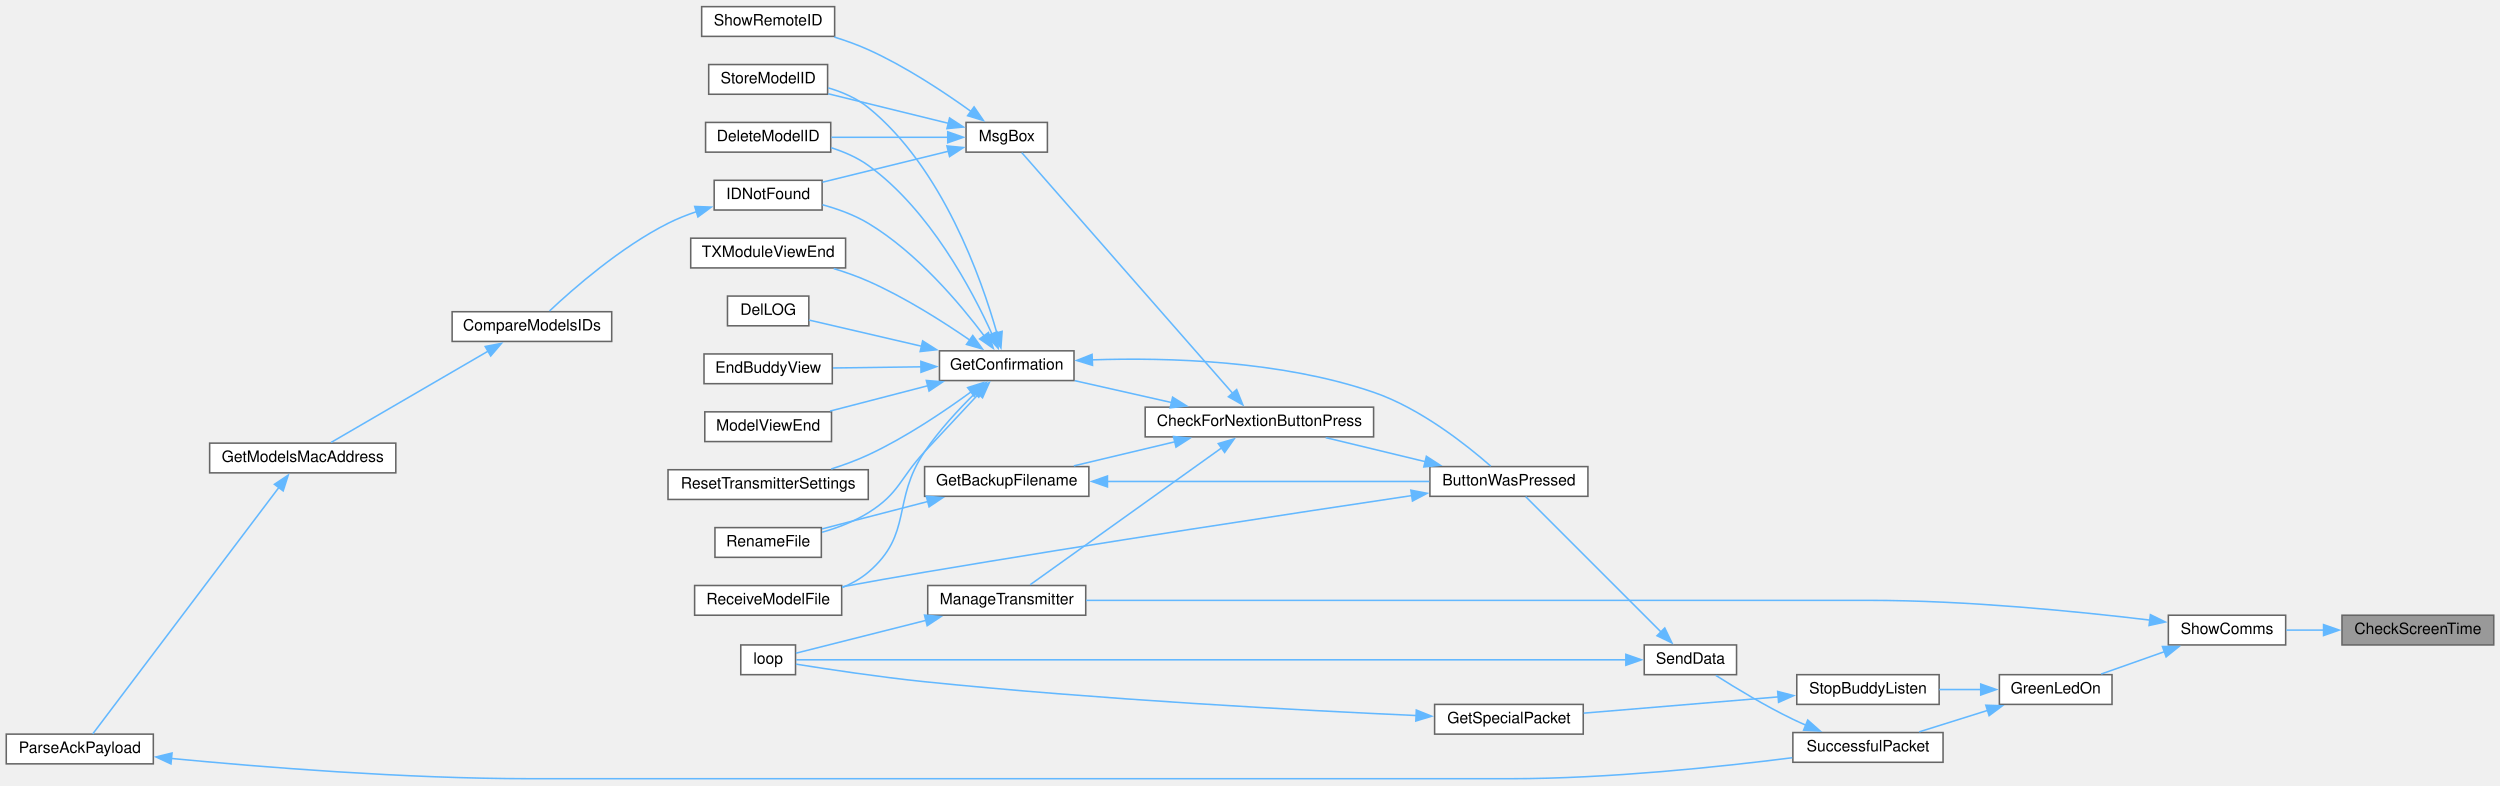
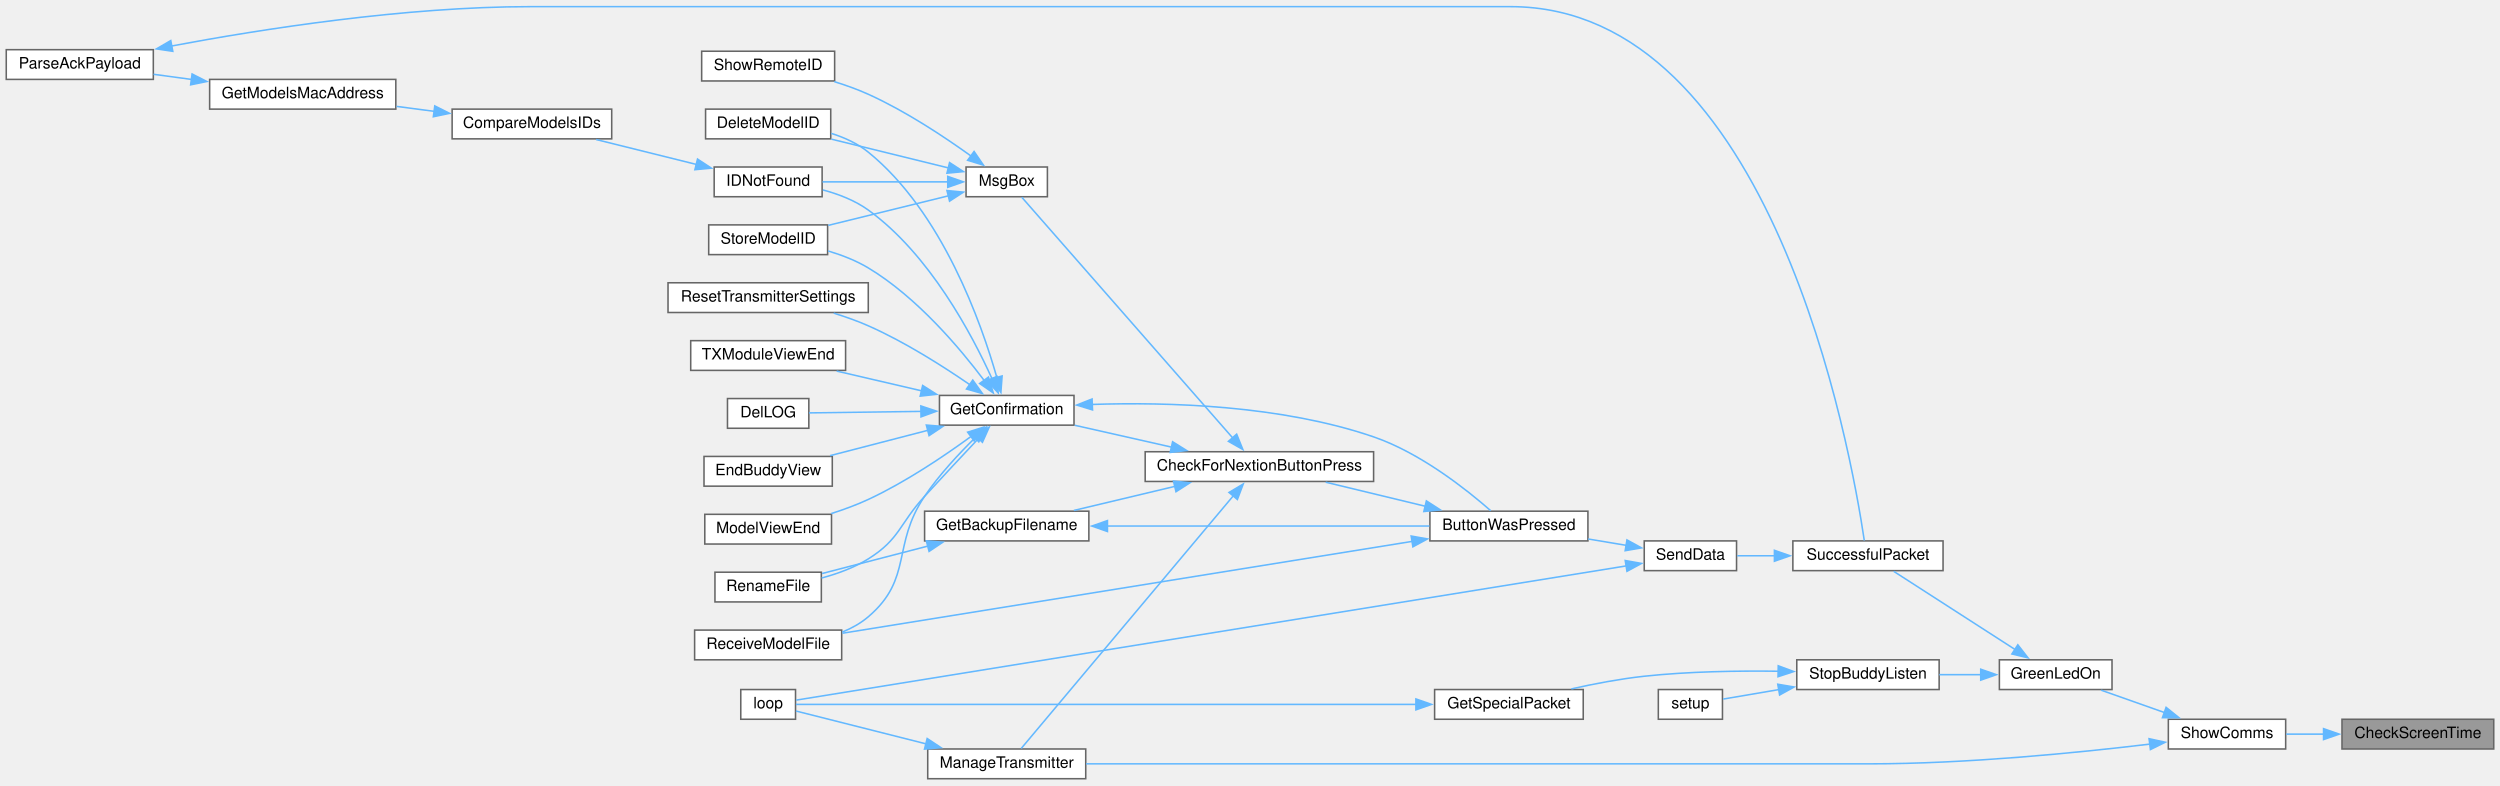
<svg xmlns="http://www.w3.org/2000/svg" xmlns:xlink="http://www.w3.org/1999/xlink" width="1598pt" height="502pt" viewBox="0.00 0.00 1598.00 501.50">
  <g id="graph0" class="graph" transform="scale(1 1) rotate(0) translate(4 497.5)">
    <g id="node1" class="node">
      <g id="a_node1">
        <a xlink:title=" ">
-           <polygon fill="#999999" stroke="#666666" points="1590,-104.5 1493,-104.5 1493,-85.5 1590,-85.5 1590,-104.5" />
-           <text text-anchor="middle" x="1541.5" y="-92.5" font-family="Helvetica,sans-Serif" font-size="10.00">CheckScreenTime</text>
+           <polygon fill="#999999" stroke="#666666" points="1590,-38 1493,-38 1493,-19 1590,-19 1590,-38" />
+           <text text-anchor="middle" x="1541.5" y="-26" font-family="Helvetica,sans-Serif" font-size="10.00">CheckScreenTime</text>
        </a>
      </g>
    </g>
    <g id="node2" class="node">
      <g id="a_node2">
        <a xlink:href="TransmitterCode_2src_2main_8cpp.html#a5d3a46c21927cf7a3031a1e68e0b7b48" target="_top" xlink:title="SHOW COMMS.">
-           <polygon fill="white" stroke="#666666" points="1457,-104.5 1382,-104.5 1382,-85.5 1457,-85.5 1457,-104.5" />
-           <text text-anchor="middle" x="1419.5" y="-92.5" font-family="Helvetica,sans-Serif" font-size="10.00">ShowComms</text>
+           <polygon fill="white" stroke="#666666" points="1457,-38 1382,-38 1382,-19 1457,-19 1457,-38" />
+           <text text-anchor="middle" x="1419.5" y="-26" font-family="Helvetica,sans-Serif" font-size="10.00">ShowComms</text>
        </a>
      </g>
    </g>
    <g id="edge1" class="edge">
-       <path fill="none" stroke="#63b8ff" d="M1481.28,-95C1473.14,-95 1464.97,-95 1457.38,-95" />
-       <polygon fill="#63b8ff" stroke="#63b8ff" points="1481.21,-98.5 1491.21,-95 1481.21,-91.5 1481.21,-98.5" />
+       <path fill="none" stroke="#63b8ff" d="M1481.28,-28.5C1473.14,-28.5 1464.97,-28.5 1457.38,-28.5" />
+       <polygon fill="#63b8ff" stroke="#63b8ff" points="1481.21,-32 1491.21,-28.5 1481.21,-25 1481.21,-32" />
    </g>
    <g id="node3" class="node">
      <g id="a_node3">
        <a xlink:href="TransmitterCode_2src_2main_8cpp.html#a62e53eb9359c32b666e3386d62c57037" target="_top" xlink:title=" ">
-           <polygon fill="white" stroke="#666666" points="1346,-66.5 1274,-66.5 1274,-47.5 1346,-47.5 1346,-66.5" />
-           <text text-anchor="middle" x="1310" y="-54.5" font-family="Helvetica,sans-Serif" font-size="10.00">GreenLedOn</text>
+           <polygon fill="white" stroke="#666666" points="1346,-76 1274,-76 1274,-57 1346,-57 1346,-76" />
+           <text text-anchor="middle" x="1310" y="-64" font-family="Helvetica,sans-Serif" font-size="10.00">GreenLedOn</text>
        </a>
      </g>
    </g>
    <g id="edge2" class="edge">
-       <path fill="none" stroke="#63b8ff" d="M1379.42,-81.18C1366.05,-76.46 1351.38,-71.27 1339.06,-66.92" />
-       <polygon fill="#63b8ff" stroke="#63b8ff" points="1378.23,-84.48 1388.83,-84.51 1380.57,-77.88 1378.23,-84.48" />
-     </g>
-     <g id="node26" class="node">
-       <g id="a_node26">
+       <path fill="none" stroke="#63b8ff" d="M1379.42,-42.32C1366.05,-47.04 1351.38,-52.23 1339.06,-56.58" />
+       <polygon fill="#63b8ff" stroke="#63b8ff" points="1380.57,-45.62 1388.83,-38.99 1378.23,-39.02 1380.57,-45.62" />
+     </g>
+     <g id="node27" class="node">
+       <g id="a_node27">
        <a xlink:href="TransmitterCode_2src_2main_8cpp.html#a558ea014e230b7caa54ce5a37ad29b22" target="_top" xlink:title=" ">
-           <polygon fill="white" stroke="#666666" points="690,-123.5 589,-123.5 589,-104.5 690,-104.5 690,-123.5" />
-           <text text-anchor="middle" x="639.5" y="-111.5" font-family="Helvetica,sans-Serif" font-size="10.00">ManageTransmitter</text>
-         </a>
-       </g>
-     </g>
-     <g id="edge38" class="edge">
-       <path fill="none" stroke="#63b8ff" d="M1370.12,-101.39C1324.14,-106.91 1252.98,-114 1191,-114 1191,-114 1191,-114 959.5,-114 864.24,-114 752.99,-114 690.23,-114" />
-       <polygon fill="#63b8ff" stroke="#63b8ff" points="1370.54,-104.87 1380.04,-100.18 1369.68,-97.92 1370.54,-104.87" />
+           <polygon fill="white" stroke="#666666" points="690,-19 589,-19 589,0 690,0 690,-19" />
+           <text text-anchor="middle" x="639.5" y="-7" font-family="Helvetica,sans-Serif" font-size="10.00">ManageTransmitter</text>
+         </a>
+       </g>
+     </g>
+     <g id="edge39" class="edge">
+       <path fill="none" stroke="#63b8ff" d="M1370.12,-22.11C1324.14,-16.59 1252.98,-9.5 1191,-9.5 1191,-9.5 1191,-9.5 959.5,-9.5 864.24,-9.5 752.99,-9.5 690.23,-9.5" />
+       <polygon fill="#63b8ff" stroke="#63b8ff" points="1369.68,-25.58 1380.04,-23.32 1370.54,-18.63 1369.68,-25.58" />
    </g>
    <g id="node4" class="node">
      <g id="a_node4">
-         <a xlink:href="BuddyWireless_8h.html#ae77cabeca1f2af2de00334db1dae23a0" target="_top" xlink:title=" ">
-           <polygon fill="white" stroke="#666666" points="1235.5,-66.5 1144.5,-66.5 1144.5,-47.5 1235.5,-47.5 1235.5,-66.5" />
-           <text text-anchor="middle" x="1190" y="-54.5" font-family="Helvetica,sans-Serif" font-size="10.00">StopBuddyListen</text>
+         <a xlink:href="BuddyWireless_8h.html#a48deaa676a577a781ebfe3a7c24aa2f5" target="_top" xlink:title=" ">
+           <polygon fill="white" stroke="#666666" points="1235.5,-76 1144.5,-76 1144.5,-57 1235.5,-57 1235.5,-76" />
+           <text text-anchor="middle" x="1190" y="-64" font-family="Helvetica,sans-Serif" font-size="10.00">StopBuddyListen</text>
        </a>
      </g>
    </g>
    <g id="edge3" class="edge">
-       <path fill="none" stroke="#63b8ff" d="M1262.31,-57C1253.51,-57 1244.33,-57 1235.59,-57" />
-       <polygon fill="#63b8ff" stroke="#63b8ff" points="1262.08,-60.5 1272.08,-57 1262.08,-53.5 1262.08,-60.5" />
-     </g>
-     <g id="node7" class="node">
-       <g id="a_node7">
+       <path fill="none" stroke="#63b8ff" d="M1262.31,-66.5C1253.51,-66.5 1244.33,-66.5 1235.59,-66.5" />
+       <polygon fill="#63b8ff" stroke="#63b8ff" points="1262.08,-70 1272.08,-66.5 1262.08,-63 1262.08,-70" />
+     </g>
+     <g id="node8" class="node">
+       <g id="a_node8">
        <a xlink:href="transceiver_8h.html#a1c11bb6771548de7d96723045b922620" target="_top" xlink:title=" ">
-           <polygon fill="white" stroke="#666666" points="1238,-29.5 1142,-29.5 1142,-10.5 1238,-10.5 1238,-29.5" />
-           <text text-anchor="middle" x="1190" y="-17.5" font-family="Helvetica,sans-Serif" font-size="10.00">SuccessfulPacket</text>
-         </a>
-       </g>
-     </g>
-     <g id="edge6" class="edge">
-       <path fill="none" stroke="#63b8ff" d="M1266.65,-43.72C1252.16,-39.18 1236.21,-34.18 1222.71,-29.94" />
-       <polygon fill="#63b8ff" stroke="#63b8ff" points="1265.34,-46.98 1275.93,-46.63 1267.44,-40.3 1265.34,-46.98" />
+           <polygon fill="white" stroke="#666666" points="1238,-152 1142,-152 1142,-133 1238,-133 1238,-152" />
+           <text text-anchor="middle" x="1190" y="-140" font-family="Helvetica,sans-Serif" font-size="10.00">SuccessfulPacket</text>
+         </a>
+       </g>
+     </g>
+     <g id="edge7" class="edge">
+       <path fill="none" stroke="#63b8ff" d="M1283.95,-82.63C1260.47,-97.75 1226.13,-119.87 1206.43,-132.56" />
+       <polygon fill="#63b8ff" stroke="#63b8ff" points="1285.79,-85.61 1292.3,-77.26 1282,-79.73 1285.79,-85.61" />
    </g>
    <g id="node5" class="node">
      <g id="a_node5">
        <a xlink:href="BuddyWireless_8h.html#a6b6be9f7d9ac75c161d1dc492961bebf" target="_top" xlink:title=" ">
-           <polygon fill="white" stroke="#666666" points="1008,-47.5 913,-47.5 913,-28.5 1008,-28.5 1008,-47.5" />
-           <text text-anchor="middle" x="960.5" y="-35.5" font-family="Helvetica,sans-Serif" font-size="10.00">GetSpecialPacket</text>
+           <polygon fill="white" stroke="#666666" points="1008,-57 913,-57 913,-38 1008,-38 1008,-57" />
+           <text text-anchor="middle" x="960.5" y="-45" font-family="Helvetica,sans-Serif" font-size="10.00">GetSpecialPacket</text>
        </a>
      </g>
    </g>
    <g id="edge4" class="edge">
-       <path fill="none" stroke="#63b8ff" d="M1132.59,-52.29C1094.33,-49.09 1044.36,-44.92 1008.31,-41.91" />
-       <polygon fill="#63b8ff" stroke="#63b8ff" points="1132.29,-55.78 1142.55,-53.12 1132.87,-48.8 1132.29,-55.78" />
+       <path fill="none" stroke="#63b8ff" d="M1132.86,-68.69C1106.7,-69.05 1075.18,-68.53 1047,-65.5 1031.62,-63.84 1014.92,-60.65 1000.4,-57.41" />
+       <polygon fill="#63b8ff" stroke="#63b8ff" points="1132.65,-72.19 1142.59,-68.5 1132.52,-65.19 1132.65,-72.19" />
+     </g>
+     <g id="node7" class="node">
+       <g id="a_node7">
+         <a xlink:href="TransmitterCode_2src_2main_8cpp.html#a17699f358cf9f7c3155a9c5daf8ff13c" target="_top" xlink:title=" ">
+           <polygon fill="white" stroke="#666666" points="1097,-57 1056,-57 1056,-38 1097,-38 1097,-57" />
+           <text text-anchor="middle" x="1076.5" y="-45" font-family="Helvetica,sans-Serif" font-size="10.00">setup</text>
+         </a>
+       </g>
+     </g>
+     <g id="edge6" class="edge">
+       <path fill="none" stroke="#63b8ff" d="M1133.12,-56.98C1120.34,-54.8 1107.56,-52.62 1097.49,-50.91" />
+       <polygon fill="#63b8ff" stroke="#63b8ff" points="1132.35,-60.4 1142.8,-58.63 1133.53,-53.5 1132.35,-60.4" />
    </g>
    <g id="node6" class="node">
      <g id="a_node6">
        <a xlink:href="TransmitterCode_2src_2main_8cpp.html#ad3cb30894c94eb016e98bdcaa899ac86" target="_top" xlink:title=" ">
-           <polygon fill="white" stroke="#666666" points="504.5,-85.5 469.5,-85.5 469.5,-66.5 504.5,-66.5 504.5,-85.5" />
-           <text text-anchor="middle" x="487" y="-73.5" font-family="Helvetica,sans-Serif" font-size="10.00">loop</text>
+           <polygon fill="white" stroke="#666666" points="504.5,-57 469.5,-57 469.5,-38 504.5,-38 504.5,-57" />
+           <text text-anchor="middle" x="487" y="-45" font-family="Helvetica,sans-Serif" font-size="10.00">loop</text>
        </a>
      </g>
    </g>
    <g id="edge5" class="edge">
-       <path fill="none" stroke="#63b8ff" d="M901.38,-40.37C827.99,-43.68 697.91,-50.6 587,-62 557.99,-64.98 524.42,-70.08 504.77,-73.23" />
-       <polygon fill="#63b8ff" stroke="#63b8ff" points="901.31,-43.88 911.14,-39.94 901,-36.89 901.31,-43.88" />
-     </g>
-     <g id="node8" class="node">
-       <g id="a_node8">
-         <a xlink:href="transceiver_8h.html#a049bfb836e7aa4a3a48a1a4bd225fafc" target="_top" xlink:title=" ">
-           <polygon fill="white" stroke="#666666" points="1106,-85.5 1047,-85.5 1047,-66.5 1106,-66.5 1106,-85.5" />
-           <text text-anchor="middle" x="1076.5" y="-73.5" font-family="Helvetica,sans-Serif" font-size="10.00">SendData</text>
-         </a>
-       </g>
-     </g>
-     <g id="edge7" class="edge">
-       <path fill="none" stroke="#63b8ff" d="M1150.41,-34.17C1147.54,-35.41 1144.71,-36.69 1142,-38 1124.55,-46.41 1105.57,-57.9 1092.74,-66.04" />
-       <polygon fill="#63b8ff" stroke="#63b8ff" points="1151.51,-37.51 1159.44,-30.48 1148.86,-31.03 1151.51,-37.51" />
-     </g>
-     <g id="edge37" class="edge">
-       <path fill="none" stroke="#63b8ff" d="M1035.58,-76C919.31,-76 584.16,-76 504.93,-76" />
-       <polygon fill="#63b8ff" stroke="#63b8ff" points="1035.25,-79.5 1045.25,-76 1035.25,-72.5 1035.25,-79.5" />
+       <path fill="none" stroke="#63b8ff" d="M901.26,-47.5C793.43,-47.5 567.89,-47.5 504.75,-47.5" />
+       <polygon fill="#63b8ff" stroke="#63b8ff" points="901.05,-51 911.05,-47.5 901.05,-44 901.05,-51" />
    </g>
    <g id="node9" class="node">
      <g id="a_node9">
-         <a xlink:href="TransmitterCode_2src_2main_8cpp.html#a804fdbdd5eab4c596bbe8a23eecbe4d5" target="_top" xlink:title=" ">
-           <polygon fill="white" stroke="#666666" points="1011,-199.5 910,-199.5 910,-180.5 1011,-180.5 1011,-199.5" />
-           <text text-anchor="middle" x="960.5" y="-187.5" font-family="Helvetica,sans-Serif" font-size="10.00">ButtonWasPressed</text>
+         <a xlink:href="transceiver_8h.html#a049bfb836e7aa4a3a48a1a4bd225fafc" target="_top" xlink:title=" ">
+           <polygon fill="white" stroke="#666666" points="1106,-152 1047,-152 1047,-133 1106,-133 1106,-152" />
+           <text text-anchor="middle" x="1076.5" y="-140" font-family="Helvetica,sans-Serif" font-size="10.00">SendData</text>
        </a>
      </g>
    </g>
    <g id="edge8" class="edge">
-       <path fill="none" stroke="#63b8ff" d="M1057.72,-93.78C1033.33,-118.17 990.36,-161.14 971.19,-180.31" />
-       <polygon fill="#63b8ff" stroke="#63b8ff" points="1060.11,-96.34 1064.71,-86.79 1055.16,-91.39 1060.11,-96.34" />
+       <path fill="none" stroke="#63b8ff" d="M1130.39,-142.5C1122.07,-142.5 1113.83,-142.5 1106.43,-142.5" />
+       <polygon fill="#63b8ff" stroke="#63b8ff" points="1130.2,-146 1140.2,-142.5 1130.2,-139 1130.2,-146" />
+     </g>
+     <g id="edge38" class="edge">
+       <path fill="none" stroke="#63b8ff" d="M1035.58,-136.04C919.31,-117.24 584.16,-63.05 504.93,-50.24" />
+       <polygon fill="#63b8ff" stroke="#63b8ff" points="1034.84,-139.47 1045.27,-137.61 1035.96,-132.56 1034.84,-139.47" />
    </g>
    <g id="node10" class="node">
      <g id="a_node10">
+         <a xlink:href="TransmitterCode_2src_2main_8cpp.html#a804fdbdd5eab4c596bbe8a23eecbe4d5" target="_top" xlink:title=" ">
+           <polygon fill="white" stroke="#666666" points="1011,-171 910,-171 910,-152 1011,-152 1011,-171" />
+           <text text-anchor="middle" x="960.5" y="-159" font-family="Helvetica,sans-Serif" font-size="10.00">ButtonWasPressed</text>
+         </a>
+       </g>
+     </g>
+     <g id="edge9" class="edge">
+       <path fill="none" stroke="#63b8ff" d="M1035.58,-149.15C1027.67,-150.47 1019.29,-151.87 1011.11,-153.23" />
+       <polygon fill="#63b8ff" stroke="#63b8ff" points="1035.95,-152.64 1045.24,-147.54 1034.8,-145.74 1035.95,-152.64" />
+     </g>
+     <g id="node11" class="node">
+       <g id="a_node11">
        <a xlink:href="Utilities_8h.html#afb7c85cac4aa89fd998ed81c330374d2" target="_top" xlink:title=" ">
-           <polygon fill="white" stroke="#666666" points="874,-237.5 728,-237.5 728,-218.5 874,-218.5 874,-237.5" />
-           <text text-anchor="middle" x="801" y="-225.5" font-family="Helvetica,sans-Serif" font-size="10.00">CheckForNextionButtonPress</text>
-         </a>
-       </g>
-     </g>
-     <g id="edge9" class="edge">
-       <path fill="none" stroke="#63b8ff" d="M906.94,-202.68C886.25,-207.67 862.83,-213.32 843.38,-218.02" />
-       <polygon fill="#63b8ff" stroke="#63b8ff" points="907.75,-206.09 916.65,-200.34 906.11,-199.28 907.75,-206.09" />
+           <polygon fill="white" stroke="#666666" points="874,-209 728,-209 728,-190 874,-190 874,-209" />
+           <text text-anchor="middle" x="801" y="-197" font-family="Helvetica,sans-Serif" font-size="10.00">CheckForNextionButtonPress</text>
+         </a>
+       </g>
+     </g>
+     <g id="edge10" class="edge">
+       <path fill="none" stroke="#63b8ff" d="M906.94,-174.18C886.25,-179.17 862.83,-184.82 843.38,-189.52" />
+       <polygon fill="#63b8ff" stroke="#63b8ff" points="907.75,-177.59 916.65,-171.84 906.11,-170.78 907.75,-177.59" />
+     </g>
+     <g id="node23" class="node">
+       <g id="a_node23">
+         <a xlink:href="ModelExchange_8h.html#ab7c9edf843c732d7fe296564f39bc0dc" target="_top" xlink:title="RECEIVE A MODEL FILE.">
+           <polygon fill="white" stroke="#666666" points="534,-95 440,-95 440,-76 534,-76 534,-95" />
+           <text text-anchor="middle" x="487" y="-83" font-family="Helvetica,sans-Serif" font-size="10.00">ReceiveModelFile</text>
+         </a>
+       </g>
+     </g>
+     <g id="edge37" class="edge">
+       <path fill="none" stroke="#63b8ff" d="M898.74,-151.71C803.27,-136.32 620.21,-106.81 534.46,-92.99" />
+       <polygon fill="#63b8ff" stroke="#63b8ff" points="898.01,-155.13 908.44,-153.27 899.12,-148.22 898.01,-155.13" />
+     </g>
+     <g id="node12" class="node">
+       <g id="a_node12">
+         <a xlink:href="TransmitterCode_2src_2main_8cpp.html#a641d6dab68ec7b2a8a32492aac55bc1c" target="_top" xlink:title=" ">
+           <polygon fill="white" stroke="#666666" points="692,-171 587,-171 587,-152 692,-152 692,-171" />
+           <text text-anchor="middle" x="639.5" y="-159" font-family="Helvetica,sans-Serif" font-size="10.00">GetBackupFilename</text>
+         </a>
+       </g>
+     </g>
+     <g id="edge11" class="edge">
+       <path fill="none" stroke="#63b8ff" d="M747.07,-186.89C726.04,-181.88 702.2,-176.2 682.4,-171.48" />
+       <polygon fill="#63b8ff" stroke="#63b8ff" points="746.08,-190.25 756.62,-189.17 747.7,-183.44 746.08,-190.25" />
+     </g>
+     <g id="node14" class="node">
+       <g id="a_node14">
+         <a xlink:href="TransmitterCode_2src_2main_8cpp.html#a6506bf72e0dd9e9ce480156b47625bff" target="_top" xlink:title=" ">
+           <polygon fill="white" stroke="#666666" points="682.5,-245 596.5,-245 596.5,-226 682.5,-226 682.5,-245" />
+           <text text-anchor="middle" x="639.5" y="-233" font-family="Helvetica,sans-Serif" font-size="10.00">GetConfirmation</text>
+         </a>
+       </g>
+     </g>
+     <g id="edge14" class="edge">
+       <path fill="none" stroke="#63b8ff" d="M745,-211.91C724.69,-216.5 702.01,-221.62 682.99,-225.91" />
+       <polygon fill="#63b8ff" stroke="#63b8ff" points="745.53,-215.38 754.52,-209.77 743.99,-208.55 745.53,-215.38" />
+     </g>
+     <g id="edge30" class="edge">
+       <path fill="none" stroke="#63b8ff" d="M784.56,-181.11C751.38,-141.58 674.17,-49.61 648.77,-19.35" />
+       <polygon fill="#63b8ff" stroke="#63b8ff" points="781.57,-182.98 790.68,-188.39 786.93,-178.48 781.57,-182.98" />
+     </g>
+     <g id="node28" class="node">
+       <g id="a_node28">
+         <a xlink:href="TransmitterCode_2src_2main_8cpp.html#a6f5b0f1e4ca75768c16c4dd93f92a8de" target="_top" xlink:title=" ">
+           <polygon fill="white" stroke="#666666" points="665.5,-391 613.5,-391 613.5,-372 665.5,-372 665.5,-391" />
+           <text text-anchor="middle" x="639.5" y="-379" font-family="Helvetica,sans-Serif" font-size="10.00">MsgBox</text>
+         </a>
+       </g>
+     </g>
+     <g id="edge32" class="edge">
+       <path fill="none" stroke="#63b8ff" d="M783.91,-217.86C750.52,-255.96 674.7,-342.47 649.12,-371.67" />
+       <polygon fill="#63b8ff" stroke="#63b8ff" points="786.47,-220.25 790.43,-210.42 781.2,-215.64 786.47,-220.25" />
+     </g>
+     <g id="edge12" class="edge">
+       <path fill="none" stroke="#63b8ff" d="M703.68,-161.5C764.13,-161.5 854.1,-161.5 909.66,-161.5" />
+       <polygon fill="#63b8ff" stroke="#63b8ff" points="703.89,-158 693.89,-161.5 703.89,-165 703.89,-158" />
+     </g>
+     <g id="node13" class="node">
+       <g id="a_node13">
+         <a xlink:href="TransmitterCode_2src_2main_8cpp.html#a9d94366336f1e5fd43edb9c24bec5821" target="_top" xlink:title=" ">
+           <polygon fill="white" stroke="#666666" points="521,-132 453,-132 453,-113 521,-113 521,-132" />
+           <text text-anchor="middle" x="487" y="-120" font-family="Helvetica,sans-Serif" font-size="10.00">RenameFile</text>
+         </a>
+       </g>
+     </g>
+     <g id="edge13" class="edge">
+       <path fill="none" stroke="#63b8ff" d="M589.21,-148.73C567.01,-142.97 541.36,-136.33 521.44,-131.16" />
+       <polygon fill="#63b8ff" stroke="#63b8ff" points="588.11,-152.06 598.67,-151.18 589.87,-145.28 588.11,-152.06" />
+     </g>
+     <g id="edge15" class="edge">
+       <path fill="none" stroke="#63b8ff" d="M694.14,-239.23C742.49,-240.83 814.86,-238.78 874,-218.5 904.04,-208.2 933.64,-184.67 948.89,-171.28" />
+       <polygon fill="#63b8ff" stroke="#63b8ff" points="694.34,-235.73 684.2,-238.83 694.05,-242.73 694.34,-235.73" />
+     </g>
+     <g id="edge26" class="edge">
+       <path fill="none" stroke="#63b8ff" d="M621.64,-217.67C611.54,-206.95 598.47,-193 587,-180.5 570.83,-162.88 571.29,-153.17 551,-140.5 542.03,-134.9 531.26,-130.99 521.18,-128.29" />
+       <polygon fill="#63b8ff" stroke="#63b8ff" points="618.88,-219.85 628.29,-224.72 623.97,-215.04 618.88,-219.85" />
+     </g>
+     <g id="node15" class="node">
+       <g id="a_node15">
+         <a xlink:href="TransmitterCode_2src_2main_8cpp.html#ac45477c637c975e13189e2988c8813b3" target="_top" xlink:title=" ">
+           <polygon fill="white" stroke="#666666" points="527,-428 447,-428 447,-409 527,-409 527,-428" />
+           <text text-anchor="middle" x="487" y="-416" font-family="Helvetica,sans-Serif" font-size="10.00">DeleteModelID</text>
+         </a>
+       </g>
+     </g>
+     <g id="edge16" class="edge">
+       <path fill="none" stroke="#63b8ff" d="M633.26,-256.2C623.32,-291.24 598.33,-362.16 551,-400.5 544.19,-406.01 535.78,-409.84 527.35,-412.49" />
+       <polygon fill="#63b8ff" stroke="#63b8ff" points="636.55,-257.44 635.77,-246.88 629.79,-255.62 636.55,-257.44" />
+     </g>
+     <g id="node16" class="node">
+       <g id="a_node16">
+         <a xlink:href="TransmitterCode_2src_2main_8cpp.html#a53d438145d004c3b053f245f494f4284" target="_top" xlink:title=" ">
+           <polygon fill="white" stroke="#666666" points="513,-243 461,-243 461,-224 513,-224 513,-243" />
+           <text text-anchor="middle" x="487" y="-231" font-family="Helvetica,sans-Serif" font-size="10.00">DelLOG</text>
+         </a>
+       </g>
+     </g>
+     <g id="edge17" class="edge">
+       <path fill="none" stroke="#63b8ff" d="M584.85,-234.79C560.39,-234.46 532.6,-234.09 513.08,-233.83" />
+       <polygon fill="#63b8ff" stroke="#63b8ff" points="584.62,-238.28 594.66,-234.92 584.71,-231.28 584.62,-238.28" />
+     </g>
+     <g id="node17" class="node">
+       <g id="a_node17">
+         <a xlink:href="TransmitterCode_2src_2main_8cpp.html#a16c65917a148c7f6c17babf11e977b69" target="_top" xlink:title=" ">
+           <polygon fill="white" stroke="#666666" points="528,-206 446,-206 446,-187 528,-187 528,-206" />
+           <text text-anchor="middle" x="487" y="-194" font-family="Helvetica,sans-Serif" font-size="10.00">EndBuddyView</text>
+         </a>
+       </g>
+     </g>
+     <g id="edge18" class="edge">
+       <path fill="none" stroke="#63b8ff" d="M589.17,-222.72C568.84,-217.45 545.62,-211.43 526.56,-206.49" />
+       <polygon fill="#63b8ff" stroke="#63b8ff" points="588.11,-226.06 598.67,-225.18 589.87,-219.28 588.11,-226.06" />
+     </g>
+     <g id="node18" class="node">
+       <g id="a_node18">
+         <a xlink:href="ModelMatch_8h.html#afdd42b1130d38073be1c2025af855879" target="_top" xlink:title=" ">
+           <polygon fill="white" stroke="#666666" points="521.5,-391 452.5,-391 452.5,-372 521.5,-372 521.5,-391" />
+           <text text-anchor="middle" x="487" y="-379" font-family="Helvetica,sans-Serif" font-size="10.00">IDNotFound</text>
+         </a>
+       </g>
+     </g>
+     <g id="edge19" class="edge">
+       <path fill="none" stroke="#63b8ff" d="M630.18,-255.48C617.38,-283.8 590.15,-335.27 551,-363.5 542.51,-369.62 531.99,-373.67 521.99,-376.34" />
+       <polygon fill="#63b8ff" stroke="#63b8ff" points="633.27,-257.18 634.05,-246.61 626.85,-254.38 633.27,-257.18" />
    </g>
    <g id="node22" class="node">
      <g id="a_node22">
-         <a xlink:href="ModelExchange_8h.html#ab7c9edf843c732d7fe296564f39bc0dc" target="_top" xlink:title="RECEIVE A MODEL FILE.">
-           <polygon fill="white" stroke="#666666" points="534,-123.5 440,-123.5 440,-104.5 534,-104.5 534,-123.5" />
-           <text text-anchor="middle" x="487" y="-111.5" font-family="Helvetica,sans-Serif" font-size="10.00">ReceiveModelFile</text>
-         </a>
-       </g>
-     </g>
-     <g id="edge36" class="edge">
-       <path fill="none" stroke="#63b8ff" d="M898.35,-180.97C824.48,-169.94 696.5,-150.48 587,-132 569.77,-129.09 550.9,-125.71 534.29,-122.67" />
-       <polygon fill="#63b8ff" stroke="#63b8ff" points="897.82,-184.43 908.23,-182.44 898.85,-177.5 897.82,-184.43" />
-     </g>
-     <g id="node11" class="node">
-       <g id="a_node11">
-         <a xlink:href="TransmitterCode_2src_2main_8cpp.html#a641d6dab68ec7b2a8a32492aac55bc1c" target="_top" xlink:title=" ">
-           <polygon fill="white" stroke="#666666" points="692,-199.5 587,-199.5 587,-180.5 692,-180.5 692,-199.5" />
-           <text text-anchor="middle" x="639.5" y="-187.5" font-family="Helvetica,sans-Serif" font-size="10.00">GetBackupFilename</text>
-         </a>
-       </g>
-     </g>
-     <g id="edge10" class="edge">
-       <path fill="none" stroke="#63b8ff" d="M747.07,-215.39C726.04,-210.38 702.2,-204.7 682.4,-199.98" />
-       <polygon fill="#63b8ff" stroke="#63b8ff" points="746.08,-218.75 756.62,-217.67 747.7,-211.94 746.08,-218.75" />
-     </g>
-     <g id="node13" class="node">
-       <g id="a_node13">
-         <a xlink:href="TransmitterCode_2src_2main_8cpp.html#a6506bf72e0dd9e9ce480156b47625bff" target="_top" xlink:title=" ">
-           <polygon fill="white" stroke="#666666" points="682.5,-273.5 596.5,-273.5 596.5,-254.5 682.5,-254.5 682.5,-273.5" />
-           <text text-anchor="middle" x="639.5" y="-261.5" font-family="Helvetica,sans-Serif" font-size="10.00">GetConfirmation</text>
-         </a>
-       </g>
-     </g>
-     <g id="edge13" class="edge">
-       <path fill="none" stroke="#63b8ff" d="M745,-240.41C724.69,-245 702.01,-250.12 682.99,-254.41" />
-       <polygon fill="#63b8ff" stroke="#63b8ff" points="745.53,-243.88 754.52,-238.27 743.99,-237.05 745.53,-243.88" />
+         <a xlink:href="TransmitterCode_2src_2main_8cpp.html#ae9f91b9da28f2e1e2fb126961f03c31c" target="_top" xlink:title=" ">
+           <polygon fill="white" stroke="#666666" points="527.5,-169 446.5,-169 446.5,-150 527.5,-150 527.5,-169" />
+           <text text-anchor="middle" x="487" y="-157" font-family="Helvetica,sans-Serif" font-size="10.00">ModelViewEnd</text>
+         </a>
+       </g>
+     </g>
+     <g id="edge24" class="edge">
+       <path fill="none" stroke="#63b8ff" d="M616.72,-218.8C599.61,-206.31 574.78,-189.55 551,-178.5 543.54,-175.03 535.29,-172.01 527.29,-169.46" />
+       <polygon fill="#63b8ff" stroke="#63b8ff" points="614.51,-221.51 624.63,-224.68 618.69,-215.9 614.51,-221.51" />
+     </g>
+     <g id="edge25" class="edge">
+       <path fill="none" stroke="#63b8ff" d="M619.43,-218.05C608.97,-207.81 596.28,-194.21 587,-180.5 565.83,-149.21 579.75,-128.01 551,-103.5 546.15,-99.37 540.41,-96.18 534.4,-93.73" />
+       <polygon fill="#63b8ff" stroke="#63b8ff" points="616.82,-220.4 626.48,-224.75 621.64,-215.33 616.82,-220.4" />
+     </g>
+     <g id="node24" class="node">
+       <g id="a_node24">
+         <a xlink:href="TransmitterCode_2src_2main_8cpp.html#a5c7f22bae35d5d6df9d54fe79dbb8401" target="_top" xlink:title=" ">
+           <polygon fill="white" stroke="#666666" points="551,-317 423,-317 423,-298 551,-298 551,-317" />
+           <text text-anchor="middle" x="487" y="-305" font-family="Helvetica,sans-Serif" font-size="10.00">ResetTransmitterSettings</text>
+         </a>
+       </g>
+     </g>
+     <g id="edge27" class="edge">
+       <path fill="none" stroke="#63b8ff" d="M616.04,-251.76C598.9,-263.56 574.34,-279.2 551,-289.5 544.03,-292.58 536.39,-295.28 528.91,-297.59" />
+       <polygon fill="#63b8ff" stroke="#63b8ff" points="617.79,-254.81 623.96,-246.2 613.77,-249.08 617.79,-254.81" />
+     </g>
+     <g id="node25" class="node">
+       <g id="a_node25">
+         <a xlink:href="TransmitterCode_2src_2main_8cpp.html#a3838aa0b33bb22d3b9934da05d2716d8" target="_top" xlink:title=" ">
+           <polygon fill="white" stroke="#666666" points="525,-354 449,-354 449,-335 525,-335 525,-354" />
+           <text text-anchor="middle" x="487" y="-342" font-family="Helvetica,sans-Serif" font-size="10.00">StoreModelID</text>
+         </a>
+       </g>
+     </g>
+     <g id="edge28" class="edge">
+       <path fill="none" stroke="#63b8ff" d="M625.18,-254.43C609.66,-275.1 582.15,-307.76 551,-326.5 543.2,-331.19 534.13,-334.71 525.33,-337.33" />
+       <polygon fill="#63b8ff" stroke="#63b8ff" points="627.84,-256.72 630.9,-246.58 622.18,-252.6 627.84,-256.72" />
+     </g>
+     <g id="node26" class="node">
+       <g id="a_node26">
+         <a xlink:href="TransmitterCode_2src_2main_8cpp.html#a3c55ef7c23759a89a86f6519569c4f7a" target="_top" xlink:title=" ">
+           <polygon fill="white" stroke="#666666" points="536.5,-280 437.5,-280 437.5,-261 536.5,-261 536.5,-280" />
+           <text text-anchor="middle" x="487" y="-268" font-family="Helvetica,sans-Serif" font-size="10.00">TXModuleViewEnd</text>
+         </a>
+       </g>
    </g>
    <g id="edge29" class="edge">
-       <path fill="none" stroke="#63b8ff" d="M777.06,-211.6C743.49,-187.61 681.98,-143.65 654.46,-123.98" />
-       <polygon fill="#63b8ff" stroke="#63b8ff" points="774.72,-214.24 784.89,-217.2 778.79,-208.54 774.72,-214.24" />
-     </g>
-     <g id="node27" class="node">
-       <g id="a_node27">
-         <a xlink:href="TransmitterCode_2src_2main_8cpp.html#a6f5b0f1e4ca75768c16c4dd93f92a8de" target="_top" xlink:title=" ">
-           <polygon fill="white" stroke="#666666" points="665.5,-419.5 613.5,-419.5 613.5,-400.5 665.5,-400.5 665.5,-419.5" />
-           <text text-anchor="middle" x="639.5" y="-407.5" font-family="Helvetica,sans-Serif" font-size="10.00">MsgBox</text>
-         </a>
-       </g>
-     </g>
-     <g id="edge31" class="edge">
-       <path fill="none" stroke="#63b8ff" d="M783.91,-246.36C750.52,-284.46 674.7,-370.97 649.12,-400.17" />
-       <polygon fill="#63b8ff" stroke="#63b8ff" points="786.47,-248.75 790.43,-238.92 781.2,-244.14 786.47,-248.75" />
-     </g>
-     <g id="edge11" class="edge">
-       <path fill="none" stroke="#63b8ff" d="M703.68,-190C764.13,-190 854.1,-190 909.66,-190" />
-       <polygon fill="#63b8ff" stroke="#63b8ff" points="703.89,-186.5 693.89,-190 703.89,-193.5 703.89,-186.5" />
-     </g>
-     <g id="node12" class="node">
-       <g id="a_node12">
-         <a xlink:href="TransmitterCode_2src_2main_8cpp.html#a9d94366336f1e5fd43edb9c24bec5821" target="_top" xlink:title=" ">
-           <polygon fill="white" stroke="#666666" points="521,-160.5 453,-160.5 453,-141.5 521,-141.5 521,-160.5" />
-           <text text-anchor="middle" x="487" y="-148.5" font-family="Helvetica,sans-Serif" font-size="10.00">RenameFile</text>
-         </a>
-       </g>
-     </g>
-     <g id="edge12" class="edge">
-       <path fill="none" stroke="#63b8ff" d="M589.21,-177.23C567.01,-171.47 541.36,-164.83 521.44,-159.66" />
-       <polygon fill="#63b8ff" stroke="#63b8ff" points="588.11,-180.56 598.67,-179.68 589.87,-173.78 588.11,-180.56" />
-     </g>
-     <g id="edge14" class="edge">
-       <path fill="none" stroke="#63b8ff" d="M694.14,-267.73C742.49,-269.33 814.86,-267.28 874,-247 904.04,-236.7 933.64,-213.17 948.89,-199.78" />
-       <polygon fill="#63b8ff" stroke="#63b8ff" points="694.34,-264.23 684.2,-267.33 694.05,-271.23 694.34,-264.23" />
-     </g>
-     <g id="edge25" class="edge">
-       <path fill="none" stroke="#63b8ff" d="M621.7,-246.12C611.62,-235.38 598.55,-221.42 587,-209 570.94,-191.72 571,-182.51 551,-170 542.09,-164.42 531.45,-160.4 521.47,-157.54" />
-       <polygon fill="#63b8ff" stroke="#63b8ff" points="618.93,-248.29 628.33,-253.18 624.03,-243.49 618.93,-248.29" />
-     </g>
-     <g id="node14" class="node">
-       <g id="a_node14">
-         <a xlink:href="TransmitterCode_2src_2main_8cpp.html#ac45477c637c975e13189e2988c8813b3" target="_top" xlink:title=" ">
-           <polygon fill="white" stroke="#666666" points="527,-419.5 447,-419.5 447,-400.5 527,-400.5 527,-419.5" />
-           <text text-anchor="middle" x="487" y="-407.5" font-family="Helvetica,sans-Serif" font-size="10.00">DeleteModelID</text>
-         </a>
-       </g>
-     </g>
-     <g id="edge15" class="edge">
-       <path fill="none" stroke="#63b8ff" d="M630.18,-283.98C617.38,-312.3 590.15,-363.77 551,-392 543.99,-397.06 535.59,-400.7 527.24,-403.32" />
-       <polygon fill="#63b8ff" stroke="#63b8ff" points="633.27,-285.68 634.05,-275.11 626.85,-282.88 633.27,-285.68" />
-     </g>
-     <g id="node15" class="node">
-       <g id="a_node15">
-         <a xlink:href="TransmitterCode_2src_2main_8cpp.html#a53d438145d004c3b053f245f494f4284" target="_top" xlink:title=" ">
-           <polygon fill="white" stroke="#666666" points="513,-308.5 461,-308.5 461,-289.5 513,-289.5 513,-308.5" />
-           <text text-anchor="middle" x="487" y="-296.5" font-family="Helvetica,sans-Serif" font-size="10.00">DelLOG</text>
-         </a>
-       </g>
-     </g>
-     <g id="edge16" class="edge">
-       <path fill="none" stroke="#63b8ff" d="M585.18,-276.4C560.64,-282.11 532.69,-288.61 513.08,-293.17" />
-       <polygon fill="#63b8ff" stroke="#63b8ff" points="585.76,-279.86 594.7,-274.19 584.17,-273.04 585.76,-279.86" />
-     </g>
-     <g id="node16" class="node">
-       <g id="a_node16">
-         <a xlink:href="TransmitterCode_2src_2main_8cpp.html#a16c65917a148c7f6c17babf11e977b69" target="_top" xlink:title=" ">
-           <polygon fill="white" stroke="#666666" points="528,-271.5 446,-271.5 446,-252.5 528,-252.5 528,-271.5" />
-           <text text-anchor="middle" x="487" y="-259.5" font-family="Helvetica,sans-Serif" font-size="10.00">EndBuddyView</text>
-         </a>
-       </g>
-     </g>
-     <g id="edge17" class="edge">
-       <path fill="none" stroke="#63b8ff" d="M584.9,-263.29C566.31,-263.04 545.8,-262.77 528.45,-262.54" />
-       <polygon fill="#63b8ff" stroke="#63b8ff" points="584.62,-266.78 594.66,-263.42 584.71,-259.78 584.62,-266.78" />
-     </g>
-     <g id="node17" class="node">
-       <g id="a_node17">
-         <a xlink:href="ModelMatch_8h.html#afdd42b1130d38073be1c2025af855879" target="_top" xlink:title=" ">
-           <polygon fill="white" stroke="#666666" points="521.5,-382.5 452.5,-382.5 452.5,-363.5 521.5,-363.5 521.5,-382.5" />
-           <text text-anchor="middle" x="487" y="-370.5" font-family="Helvetica,sans-Serif" font-size="10.00">IDNotFound</text>
-         </a>
-       </g>
-     </g>
-     <g id="edge18" class="edge">
-       <path fill="none" stroke="#63b8ff" d="M625.18,-282.93C609.66,-303.6 582.15,-336.26 551,-355 542.13,-360.34 531.61,-364.15 521.72,-366.86" />
-       <polygon fill="#63b8ff" stroke="#63b8ff" points="627.84,-285.22 630.9,-275.08 622.18,-281.1 627.84,-285.22" />
+       <path fill="none" stroke="#63b8ff" d="M585.07,-247.93C567.27,-252.07 547.68,-256.62 530.79,-260.55" />
+       <polygon fill="#63b8ff" stroke="#63b8ff" points="585.76,-251.36 594.7,-245.69 584.17,-244.54 585.76,-251.36" />
+     </g>
+     <g id="node19" class="node">
+       <g id="a_node19">
+         <a xlink:href="ModelMatch_8h.html#af8fe429ceb65bf9d257a2a0f1c63eccb" target="_top" xlink:title=" ">
+           <polygon fill="white" stroke="#666666" points="387,-428 285,-428 285,-409 387,-409 387,-428" />
+           <text text-anchor="middle" x="336" y="-416" font-family="Helvetica,sans-Serif" font-size="10.00">CompareModelsIDs</text>
+         </a>
+       </g>
+     </g>
+     <g id="edge20" class="edge">
+       <path fill="none" stroke="#63b8ff" d="M441.26,-392.61C420.84,-397.68 396.84,-403.64 377.02,-408.56" />
+       <polygon fill="#63b8ff" stroke="#63b8ff" points="441.86,-396.07 450.72,-390.26 440.17,-389.27 441.86,-396.07" />
+     </g>
+     <g id="node20" class="node">
+       <g id="a_node20">
+         <a xlink:href="ModelMatch_8h.html#a494cb4acb30856d1f53f08df1b80c41b" target="_top" xlink:title=" ">
+           <polygon fill="white" stroke="#666666" points="249,-447 130,-447 130,-428 249,-428 249,-447" />
+           <text text-anchor="middle" x="189.5" y="-435" font-family="Helvetica,sans-Serif" font-size="10.00">GetModelsMacAddress</text>
+         </a>
+       </g>
+     </g>
+     <g id="edge21" class="edge">
+       <path fill="none" stroke="#63b8ff" d="M273.69,-426.56C265.67,-427.62 257.47,-428.69 249.49,-429.74" />
+       <polygon fill="#63b8ff" stroke="#63b8ff" points="273.91,-430.06 283.37,-425.29 272.99,-423.12 273.91,-430.06" />
    </g>
    <g id="node21" class="node">
      <g id="a_node21">
-         <a xlink:href="TransmitterCode_2src_2main_8cpp.html#ae9f91b9da28f2e1e2fb126961f03c31c" target="_top" xlink:title=" ">
-           <polygon fill="white" stroke="#666666" points="527.5,-234.5 446.5,-234.5 446.5,-215.5 527.5,-215.5 527.5,-234.5" />
-           <text text-anchor="middle" x="487" y="-222.5" font-family="Helvetica,sans-Serif" font-size="10.00">ModelViewEnd</text>
-         </a>
-       </g>
+         <a xlink:href="TransmitterCode_2src_2main_8cpp.html#a694f4f5a0147f4dc29b0bc1a8951547d" target="_top" xlink:title=" ">
+           <polygon fill="white" stroke="#666666" points="94,-466 0,-466 0,-447 94,-447 94,-466" />
+           <text text-anchor="middle" x="47" y="-454" font-family="Helvetica,sans-Serif" font-size="10.00">ParseAckPayload</text>
+         </a>
+       </g>
+     </g>
+     <g id="edge22" class="edge">
+       <path fill="none" stroke="#63b8ff" d="M118.5,-446.97C110.23,-448.08 101.96,-449.2 94.14,-450.26" />
+       <polygon fill="#63b8ff" stroke="#63b8ff" points="118.79,-450.46 128.23,-445.65 117.85,-443.52 118.79,-450.46" />
    </g>
    <g id="edge23" class="edge">
-       <path fill="none" stroke="#63b8ff" d="M589.17,-251.22C568.84,-245.95 545.62,-239.93 526.56,-234.99" />
-       <polygon fill="#63b8ff" stroke="#63b8ff" points="588.11,-254.56 598.67,-253.68 589.87,-247.78 588.11,-254.56" />
-     </g>
-     <g id="edge24" class="edge">
-       <path fill="none" stroke="#63b8ff" d="M619.43,-246.55C608.97,-236.31 596.28,-222.71 587,-209 565.83,-177.71 579.75,-156.51 551,-132 546.15,-127.87 540.41,-124.68 534.4,-122.23" />
-       <polygon fill="#63b8ff" stroke="#63b8ff" points="616.82,-248.9 626.48,-253.25 621.64,-243.83 616.82,-248.9" />
-     </g>
-     <g id="node23" class="node">
-       <g id="a_node23">
-         <a xlink:href="TransmitterCode_2src_2main_8cpp.html#a5c7f22bae35d5d6df9d54fe79dbb8401" target="_top" xlink:title=" ">
-           <polygon fill="white" stroke="#666666" points="551,-197.5 423,-197.5 423,-178.5 551,-178.5 551,-197.5" />
-           <text text-anchor="middle" x="487" y="-185.5" font-family="Helvetica,sans-Serif" font-size="10.00">ResetTransmitterSettings</text>
-         </a>
-       </g>
-     </g>
-     <g id="edge26" class="edge">
-       <path fill="none" stroke="#63b8ff" d="M616.72,-247.3C599.61,-234.81 574.78,-218.05 551,-207 543.54,-203.53 535.29,-200.51 527.29,-197.96" />
-       <polygon fill="#63b8ff" stroke="#63b8ff" points="614.51,-250.01 624.63,-253.18 618.69,-244.4 614.51,-250.01" />
-     </g>
-     <g id="node24" class="node">
-       <g id="a_node24">
-         <a xlink:href="TransmitterCode_2src_2main_8cpp.html#a3838aa0b33bb22d3b9934da05d2716d8" target="_top" xlink:title=" ">
-           <polygon fill="white" stroke="#666666" points="525,-456.5 449,-456.5 449,-437.5 525,-437.5 525,-456.5" />
-           <text text-anchor="middle" x="487" y="-444.5" font-family="Helvetica,sans-Serif" font-size="10.00">StoreModelID</text>
-         </a>
-       </g>
-     </g>
-     <g id="edge27" class="edge">
-       <path fill="none" stroke="#63b8ff" d="M633.26,-284.7C623.32,-319.74 598.33,-390.66 551,-429 543.66,-434.94 534.46,-438.92 525.38,-441.59" />
-       <polygon fill="#63b8ff" stroke="#63b8ff" points="636.55,-285.94 635.77,-275.38 629.79,-284.12 636.55,-285.94" />
-     </g>
-     <g id="node25" class="node">
-       <g id="a_node25">
-         <a xlink:href="TransmitterCode_2src_2main_8cpp.html#a3c55ef7c23759a89a86f6519569c4f7a" target="_top" xlink:title=" ">
-           <polygon fill="white" stroke="#666666" points="536.5,-345.5 437.5,-345.5 437.5,-326.5 536.5,-326.5 536.5,-345.5" />
-           <text text-anchor="middle" x="487" y="-333.5" font-family="Helvetica,sans-Serif" font-size="10.00">TXModuleViewEnd</text>
-         </a>
-       </g>
-     </g>
-     <g id="edge28" class="edge">
-       <path fill="none" stroke="#63b8ff" d="M616.04,-280.26C598.9,-292.06 574.34,-307.7 551,-318 544.03,-321.08 536.39,-323.78 528.91,-326.09" />
-       <polygon fill="#63b8ff" stroke="#63b8ff" points="617.79,-283.31 623.96,-274.7 613.77,-277.58 617.79,-283.31" />
-     </g>
-     <g id="node18" class="node">
-       <g id="a_node18">
-         <a xlink:href="ModelMatch_8h.html#af8fe429ceb65bf9d257a2a0f1c63eccb" target="_top" xlink:title=" ">
-           <polygon fill="white" stroke="#666666" points="387,-298.5 285,-298.5 285,-279.5 387,-279.5 387,-298.5" />
-           <text text-anchor="middle" x="336" y="-286.5" font-family="Helvetica,sans-Serif" font-size="10.00">CompareModelsIDs</text>
-         </a>
-       </g>
-     </g>
-     <g id="edge19" class="edge">
-       <path fill="none" stroke="#63b8ff" d="M441.48,-362.57C435.13,-360.43 428.79,-357.92 423,-355 392.74,-339.77 362.52,-313.33 347.24,-298.97" />
-       <polygon fill="#63b8ff" stroke="#63b8ff" points="440.06,-365.79 450.65,-365.38 442.11,-359.1 440.06,-365.79" />
-     </g>
-     <g id="node19" class="node">
-       <g id="a_node19">
-         <a xlink:href="ModelMatch_8h.html#a494cb4acb30856d1f53f08df1b80c41b" target="_top" xlink:title=" ">
-           <polygon fill="white" stroke="#666666" points="249,-214.5 130,-214.5 130,-195.5 249,-195.5 249,-214.5" />
-           <text text-anchor="middle" x="189.5" y="-202.5" font-family="Helvetica,sans-Serif" font-size="10.00">GetModelsMacAddress</text>
-         </a>
-       </g>
-     </g>
-     <g id="edge20" class="edge">
-       <path fill="none" stroke="#63b8ff" d="M308.23,-273.44C278.82,-256.34 232.49,-229.41 207.62,-214.95" />
-       <polygon fill="#63b8ff" stroke="#63b8ff" points="306.14,-276.27 316.55,-278.27 309.66,-270.22 306.14,-276.27" />
-     </g>
-     <g id="node20" class="node">
-       <g id="a_node20">
-         <a xlink:href="TransmitterCode_2src_2main_8cpp.html#a694f4f5a0147f4dc29b0bc1a8951547d" target="_top" xlink:title=" ">
-           <polygon fill="white" stroke="#666666" points="94,-28.5 0,-28.5 0,-9.5 94,-9.5 94,-28.5" />
-           <text text-anchor="middle" x="47" y="-16.5" font-family="Helvetica,sans-Serif" font-size="10.00">ParseAckPayload</text>
-         </a>
-       </g>
-     </g>
-     <g id="edge21" class="edge">
-       <path fill="none" stroke="#63b8ff" d="M174.34,-186.26C144.81,-147.16 77.52,-58.08 55.28,-28.64" />
-       <polygon fill="#63b8ff" stroke="#63b8ff" points="171.41,-188.18 180.23,-194.05 177,-183.97 171.41,-188.18" />
-     </g>
-     <g id="edge22" class="edge">
-       <path fill="none" stroke="#63b8ff" d="M105.27,-12.97C163.15,-7.41 255.18,0 335,0 961.5,0 961.5,0 961.5,0 1023.95,0 1095.67,-7.57 1141.61,-13.4" />
-       <polygon fill="#63b8ff" stroke="#63b8ff" points="105.28,-9.45 95.67,-13.91 105.97,-16.42 105.28,-9.45" />
-     </g>
-     <g id="edge30" class="edge">
-       <path fill="none" stroke="#63b8ff" d="M587.8,-101.2C558.96,-93.92 524.7,-85.27 504.75,-80.23" />
-       <polygon fill="#63b8ff" stroke="#63b8ff" points="586.94,-104.59 597.49,-103.65 588.65,-97.8 586.94,-104.59" />
-     </g>
-     <g id="edge32" class="edge">
-       <path fill="none" stroke="#63b8ff" d="M601.85,-410C579.32,-410 550.46,-410 527.44,-410" />
-       <polygon fill="#63b8ff" stroke="#63b8ff" points="601.8,-413.5 611.8,-410 601.8,-406.5 601.8,-413.5" />
+       <path fill="none" stroke="#63b8ff" d="M105.58,-468.33C163.32,-479.16 254.93,-493.5 335,-493.5 961.5,-493.5 961.5,-493.5 961.5,-493.5 1128.88,-493.5 1179.28,-208.94 1187.66,-152.25" />
+       <polygon fill="#63b8ff" stroke="#63b8ff" points="106.46,-464.94 95.98,-466.5 105.15,-471.82 106.46,-464.94" />
+     </g>
+     <g id="edge31" class="edge">
+       <path fill="none" stroke="#63b8ff" d="M587.8,-22.3C558.96,-29.58 524.7,-38.23 504.75,-43.27" />
+       <polygon fill="#63b8ff" stroke="#63b8ff" points="588.65,-25.7 597.49,-19.85 586.94,-18.91 588.65,-25.7" />
    </g>
    <g id="edge33" class="edge">
-       <path fill="none" stroke="#63b8ff" d="M602.31,-401.1C577.83,-395.08 545.71,-387.19 521.75,-381.3" />
-       <polygon fill="#63b8ff" stroke="#63b8ff" points="601.29,-404.46 611.84,-403.45 602.96,-397.66 601.29,-404.46" />
+       <path fill="none" stroke="#63b8ff" d="M602.16,-390.43C579.58,-395.98 550.57,-403.12 527.44,-408.8" />
+       <polygon fill="#63b8ff" stroke="#63b8ff" points="602.96,-393.84 611.84,-388.05 601.29,-387.04 602.96,-393.84" />
+     </g>
+     <g id="edge34" class="edge">
+       <path fill="none" stroke="#63b8ff" d="M601.98,-381.5C577.54,-381.5 545.6,-381.5 521.75,-381.5" />
+       <polygon fill="#63b8ff" stroke="#63b8ff" points="601.8,-385 611.8,-381.5 601.8,-378 601.8,-385" />
+     </g>
+     <g id="edge36" class="edge">
+       <path fill="none" stroke="#63b8ff" d="M602.18,-372.57C578.94,-366.86 548.87,-359.46 525.42,-353.7" />
+       <polygon fill="#63b8ff" stroke="#63b8ff" points="601.29,-375.96 611.84,-374.95 602.96,-369.16 601.29,-375.96" />
+     </g>
+     <g id="node29" class="node">
+       <g id="a_node29">
+         <a xlink:href="ModelExchange_8h.html#ac36bdea2efcd030a336293af16f5dc09" target="_top" xlink:title=" ">
+           <polygon fill="white" stroke="#666666" points="529.5,-465 444.5,-465 444.5,-446 529.5,-446 529.5,-465" />
+           <text text-anchor="middle" x="487" y="-453" font-family="Helvetica,sans-Serif" font-size="10.00">ShowRemoteID</text>
+         </a>
+       </g>
    </g>
    <g id="edge35" class="edge">
-       <path fill="none" stroke="#63b8ff" d="M602.18,-418.93C578.94,-424.64 548.87,-432.04 525.42,-437.8" />
-       <polygon fill="#63b8ff" stroke="#63b8ff" points="602.96,-422.34 611.84,-416.55 601.29,-415.54 602.96,-422.34" />
-     </g>
-     <g id="node28" class="node">
-       <g id="a_node28">
-         <a xlink:href="ModelExchange_8h.html#ac36bdea2efcd030a336293af16f5dc09" target="_top" xlink:title=" ">
-           <polygon fill="white" stroke="#666666" points="529.5,-493.5 444.5,-493.5 444.5,-474.5 529.5,-474.5 529.5,-493.5" />
-           <text text-anchor="middle" x="487" y="-481.5" font-family="Helvetica,sans-Serif" font-size="10.00">ShowRemoteID</text>
-         </a>
-       </g>
-     </g>
-     <g id="edge34" class="edge">
-       <path fill="none" stroke="#63b8ff" d="M616.72,-426.49C599.61,-438.8 574.78,-455.27 551,-466 544.16,-469.09 536.65,-471.78 529.29,-474.07" />
-       <polygon fill="#63b8ff" stroke="#63b8ff" points="618.63,-429.43 624.62,-420.69 614.49,-423.79 618.63,-429.43" />
+       <path fill="none" stroke="#63b8ff" d="M616.72,-397.99C599.61,-410.3 574.78,-426.77 551,-437.5 544.16,-440.59 536.65,-443.28 529.29,-445.57" />
+       <polygon fill="#63b8ff" stroke="#63b8ff" points="618.63,-400.93 624.62,-392.19 614.49,-395.29 618.63,-400.93" />
    </g>
  </g>
</svg>
